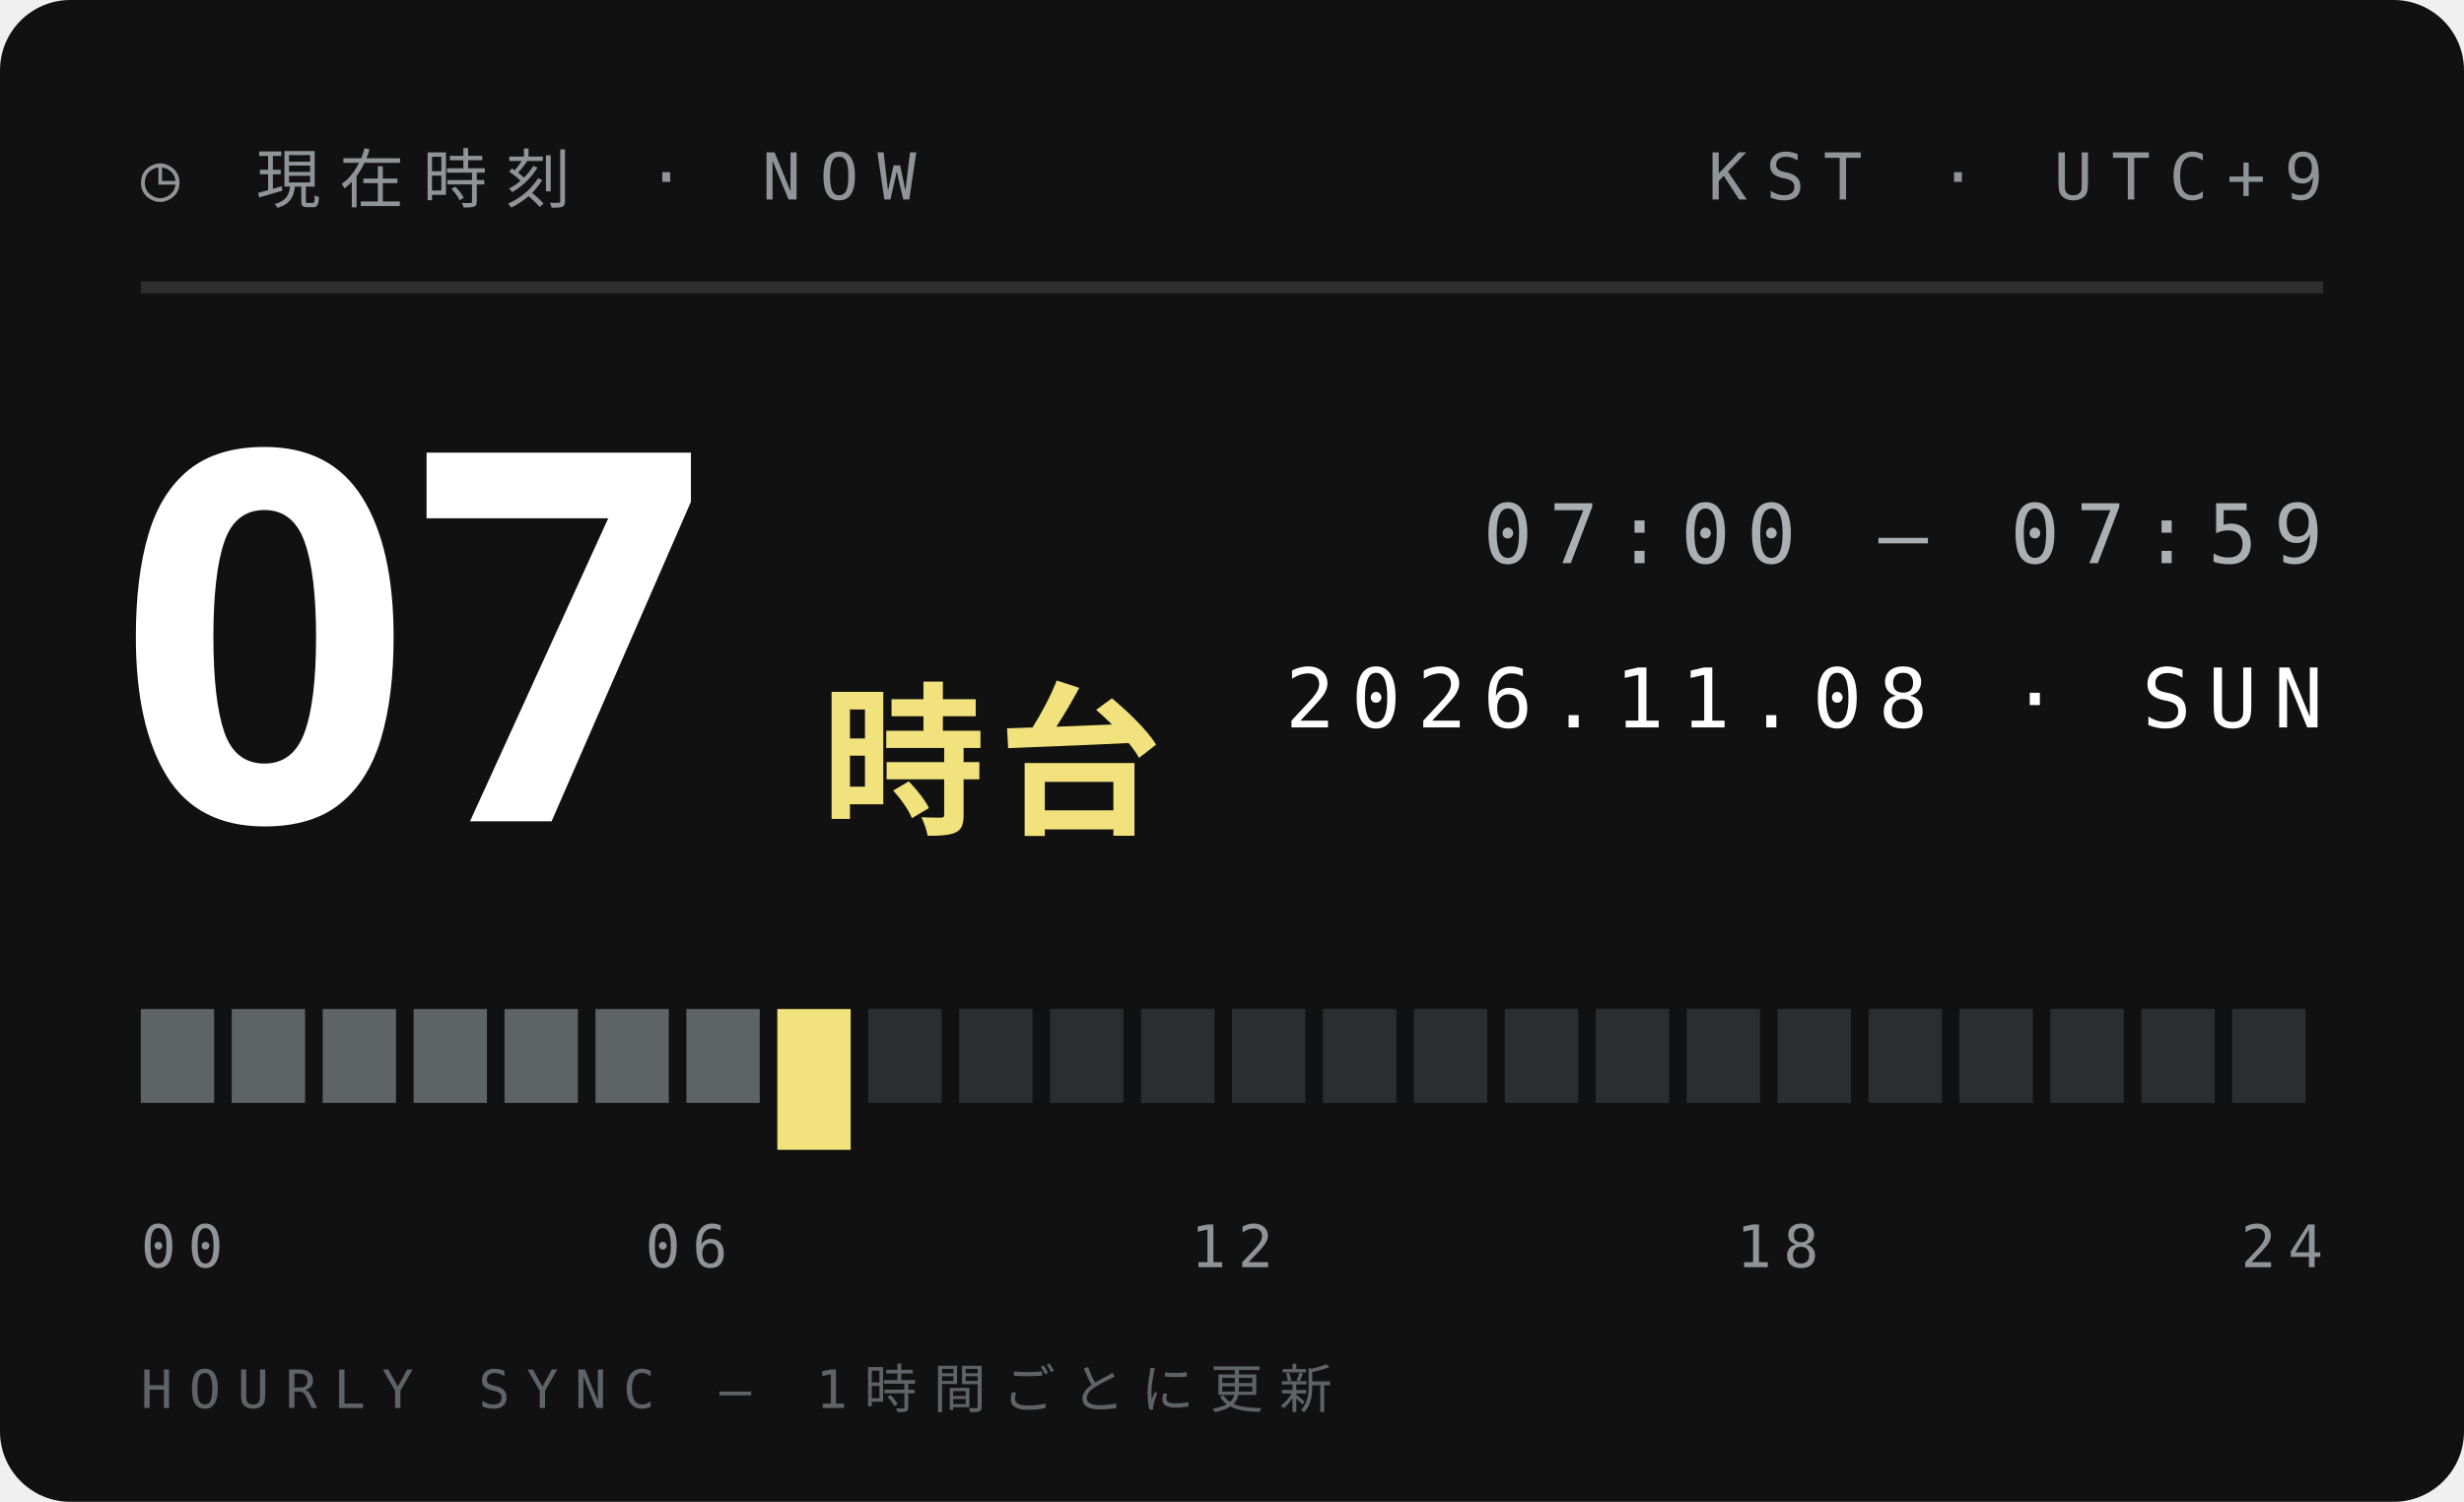
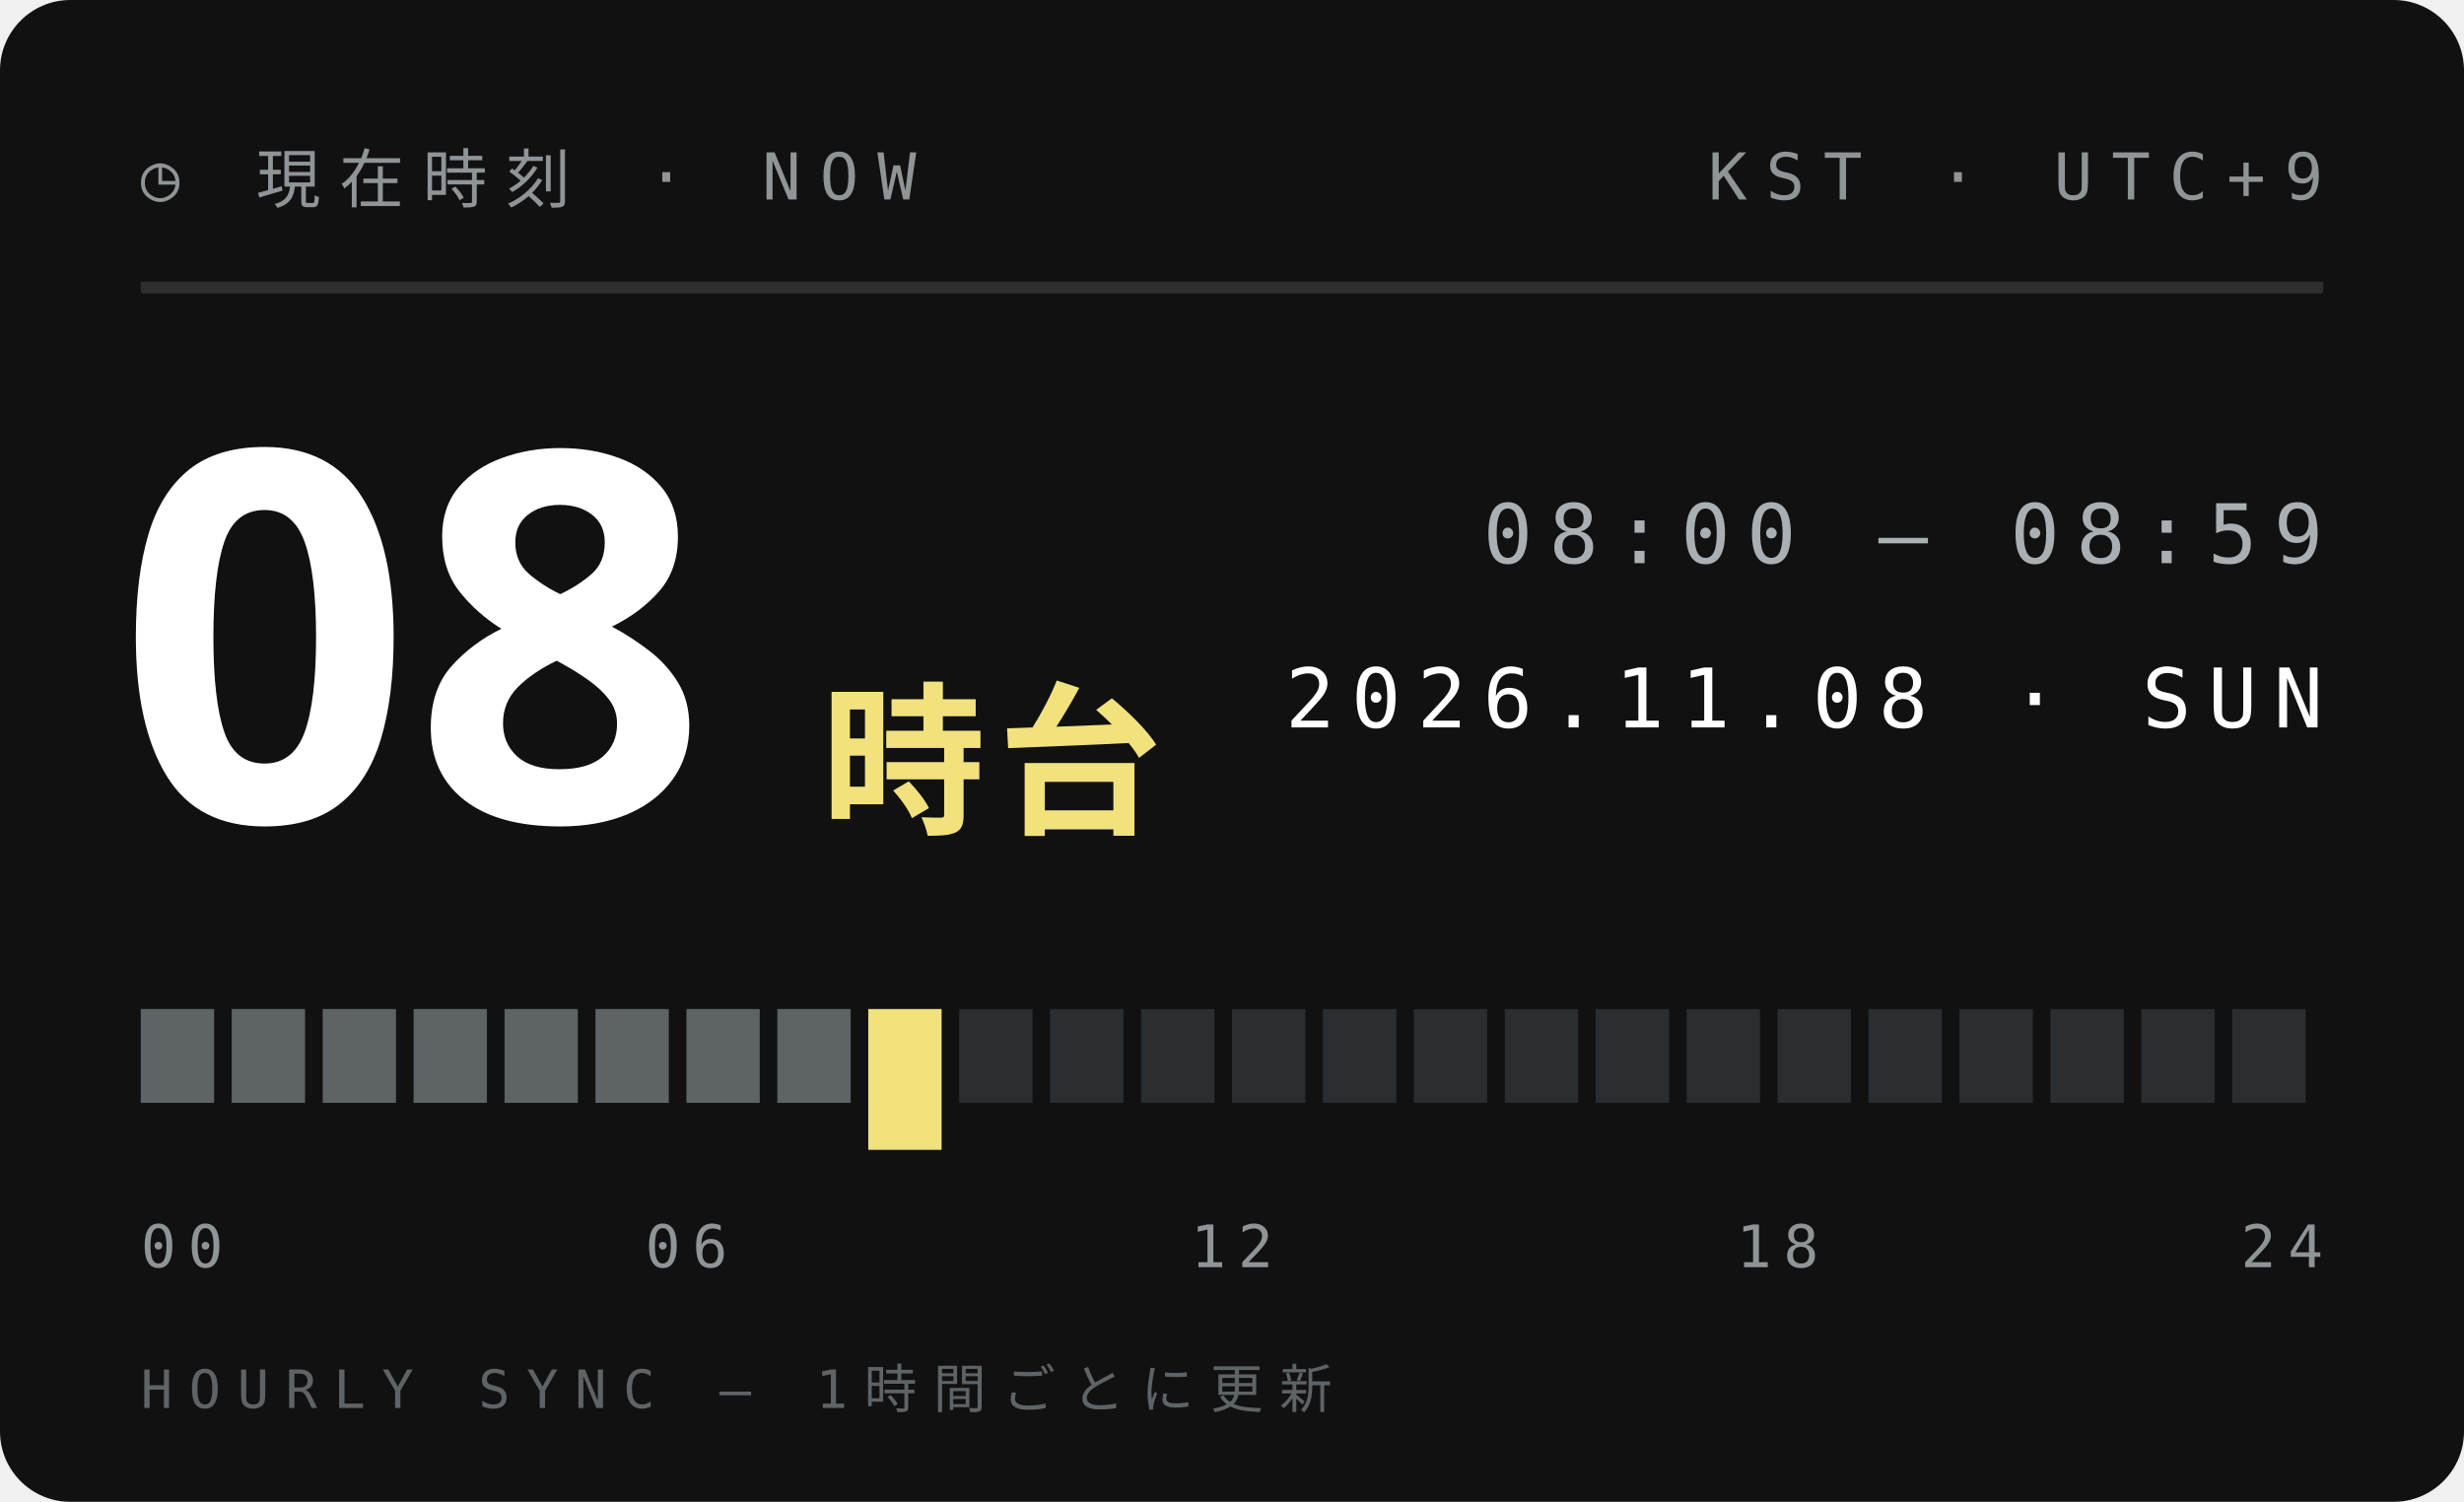
<svg xmlns="http://www.w3.org/2000/svg" width="210" height="128">
  <style>text{font:400 6.5px 'IBM Plex Mono',Menlo,monospace;letter-spacing:1.2px;fill:#5E6366}.s{font-size:5.5px}.v{font-weight:600;font-size:9px;fill:#111;letter-spacing:0}.b{font:900 20px 'Arial Black',sans-serif;fill:#111;letter-spacing:0}.j{font:800 11px 'Hiragino Sans','Noto Sans JP',sans-serif;fill:#111;letter-spacing:2px}</style>
  <rect width="210" height="128" rx="6" fill="#111" />
  <text x="12" y="17" style="font-size:5.5px;letter-spacing:1.6px;fill:#8F9497">◷ 現在時刻 · NOW</text>
  <text x="198" y="17" text-anchor="end" style="font-size:5.5px;letter-spacing:1.6px;fill:#8F9497">KST · UTC+9</text>
  <path d="M12 24.5H198" stroke="#ffffff1f" />
-   <text class="b" x="10" y="70" style="font-size:44px;fill:#fff">07</text>
+   <text class="b" x="10" y="70" style="font-size:44px;fill:#fff">08</text>
  <text class="j" x="70" y="70" style="font-size:14px;letter-spacing:1px;fill:#F2E27D">時台</text>
-   <text x="198" y="48" text-anchor="end" style="font-size:7px;letter-spacing:1.4px;fill:#A9AFB2">07:00 — 07:59</text>
+   <text x="198" y="48" text-anchor="end" style="font-size:7px;letter-spacing:1.4px;fill:#A9AFB2">08:00 — 08:59</text>
  <text x="198" y="62" text-anchor="end" style="font-size:7px;letter-spacing:1.4px;fill:#fff">2026.11.08 · SUN</text>
  <rect x="12.00" y="86" width="6.25" height="8" fill="#5E6366" />
  <rect x="19.75" y="86" width="6.25" height="8" fill="#5E6366" />
  <rect x="27.50" y="86" width="6.25" height="8" fill="#5E6366" />
  <rect x="35.25" y="86" width="6.25" height="8" fill="#5E6366" />
  <rect x="43.00" y="86" width="6.25" height="8" fill="#5E6366" />
  <rect x="50.75" y="86" width="6.25" height="8" fill="#5E6366" />
  <rect x="58.50" y="86" width="6.25" height="8" fill="#5E6366" />
-   <rect x="66.25" y="86" width="6.25" height="12" fill="#F2E27D" />
-   <rect x="74.00" y="86" width="6.25" height="8" fill="#2B2E30" />
+   <rect x="66.25" y="86" width="6.25" height="8" fill="#5E6366" />
+   <rect x="74.00" y="86" width="6.25" height="12" fill="#F2E27D" />
  <rect x="81.75" y="86" width="6.25" height="8" fill="#2B2E30" />
  <rect x="89.50" y="86" width="6.25" height="8" fill="#2B2E30" />
  <rect x="97.25" y="86" width="6.25" height="8" fill="#2B2E30" />
  <rect x="105.00" y="86" width="6.25" height="8" fill="#2B2E30" />
  <rect x="112.75" y="86" width="6.25" height="8" fill="#2B2E30" />
  <rect x="120.50" y="86" width="6.25" height="8" fill="#2B2E30" />
  <rect x="128.25" y="86" width="6.25" height="8" fill="#2B2E30" />
  <rect x="136.00" y="86" width="6.25" height="8" fill="#2B2E30" />
  <rect x="143.75" y="86" width="6.25" height="8" fill="#2B2E30" />
  <rect x="151.50" y="86" width="6.25" height="8" fill="#2B2E30" />
  <rect x="159.25" y="86" width="6.25" height="8" fill="#2B2E30" />
  <rect x="167.00" y="86" width="6.25" height="8" fill="#2B2E30" />
  <rect x="174.75" y="86" width="6.25" height="8" fill="#2B2E30" />
  <rect x="182.50" y="86" width="6.25" height="8" fill="#2B2E30" />
  <rect x="190.25" y="86" width="6.25" height="8" fill="#2B2E30" />
  <text x="12.0" y="108" text-anchor="start" style="font-size:5px;letter-spacing:1px;fill:#8F9497">00</text>
  <text x="58.5" y="108" text-anchor="middle" style="font-size:5px;letter-spacing:1px;fill:#8F9497">06</text>
  <text x="105.0" y="108" text-anchor="middle" style="font-size:5px;letter-spacing:1px;fill:#8F9497">12</text>
  <text x="151.5" y="108" text-anchor="middle" style="font-size:5px;letter-spacing:1px;fill:#8F9497">18</text>
  <text x="198.0" y="108" text-anchor="end" style="font-size:5px;letter-spacing:1px;fill:#8F9497">24</text>
  <text x="12" y="120" style="font-size:4.5px;letter-spacing:1.4px;fill:#5E6366">HOURLY SYNC — 1時間ごとに更新</text>
</svg>
